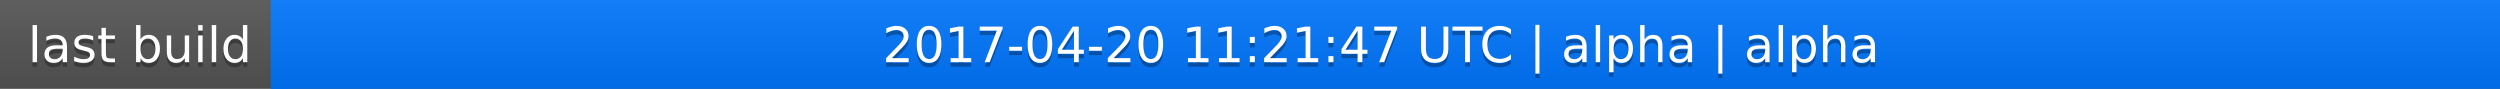
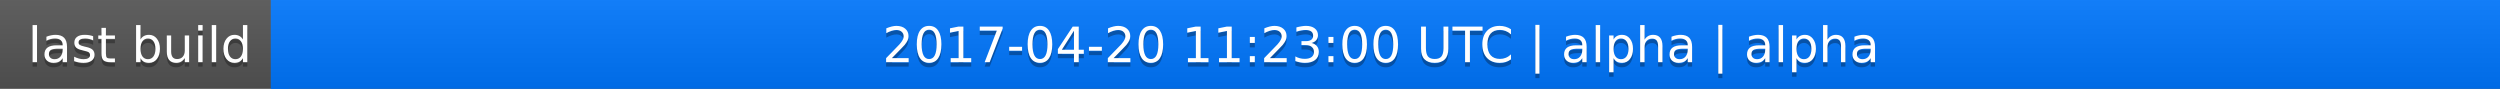
<svg xmlns="http://www.w3.org/2000/svg" width="563" height="20">
  <linearGradient id="a" x2="0" y2="100%">
    <stop offset="0" stop-color="#bbb" stop-opacity=".1" />
    <stop offset="1" stop-opacity=".1" />
  </linearGradient>
  <rect rx="0" width="563" height="20" fill="#555" />
  <rect rx="0" x="61" width="502" height="20" fill="#07f" />
  <path fill="#07f" d="M61 0h4v20h-4z" />
  <rect rx="0" width="563" height="20" fill="url(#a)" />
  <g fill="#fff" text-anchor="middle" font-family="DejaVu Sans,Verdana,Geneva,sans-serif" font-size="11">
    <text x="31.5" y="15" fill="#010101" fill-opacity=".3">last build</text>
    <text x="31.5" y="14">last build</text>
-     <text x="311" y="15" fill="#010101" fill-opacity=".3">2017-04-20 11:21:47 UTC | alpha | alpha</text>
-     <text x="311" y="14">2017-04-20 11:21:47 UTC | alpha | alpha</text>
+     <text x="311" y="15" fill="#010101" fill-opacity=".3">2017-04-20 11:23:00 UTC | alpha | alpha</text>
+     <text x="311" y="14">2017-04-20 11:23:00 UTC | alpha | alpha</text>
  </g>
</svg>
